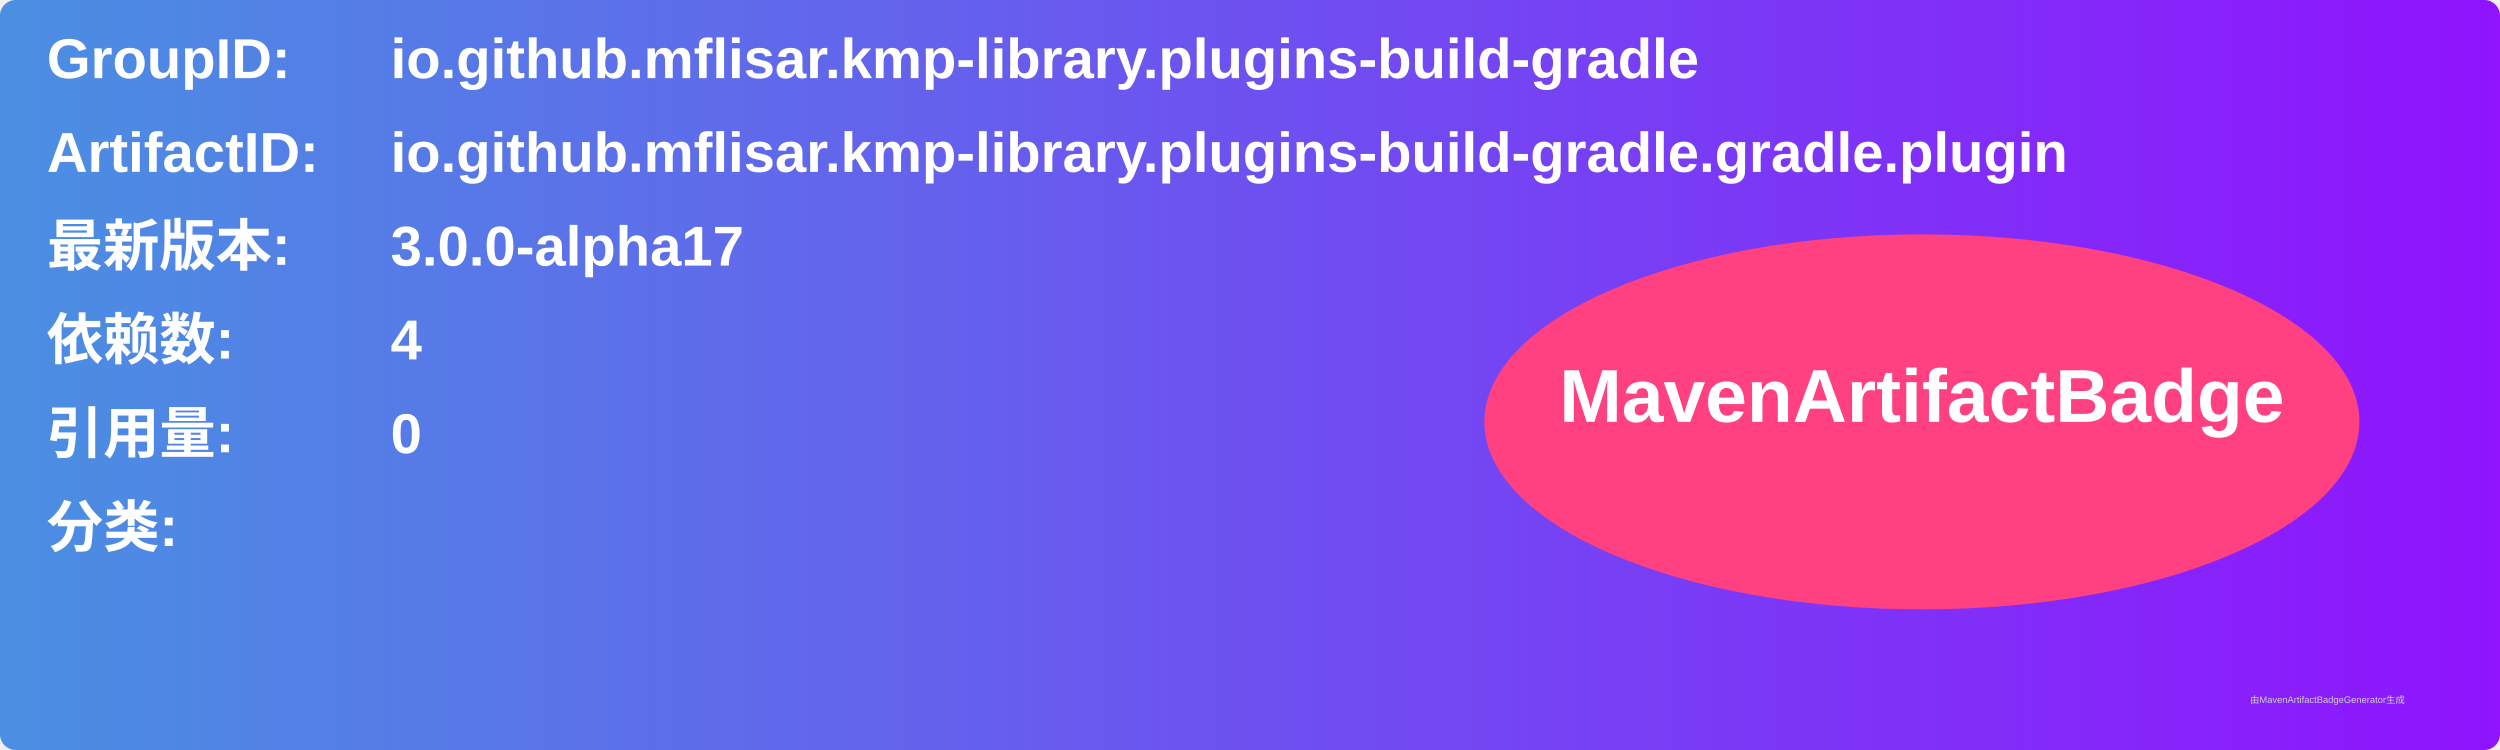
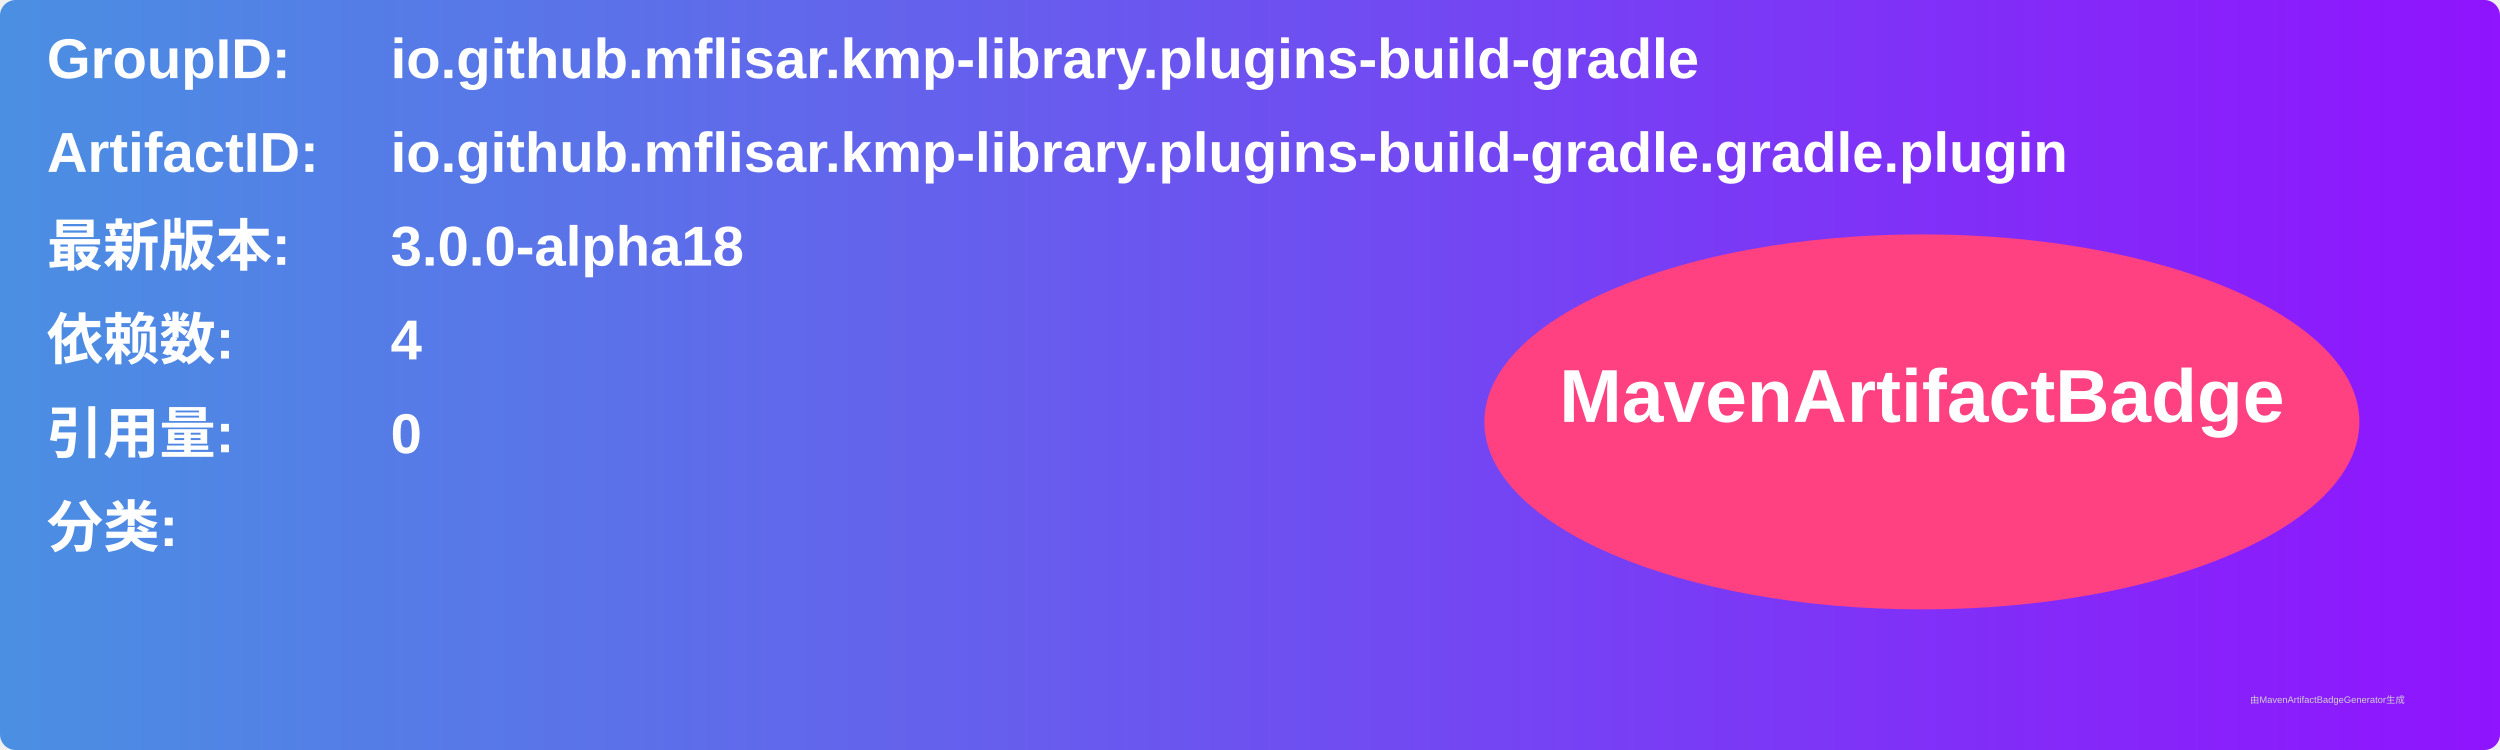
<svg xmlns="http://www.w3.org/2000/svg" width="800" height="240" viewBox="0 0 800 240">
  <linearGradient id="grad" x1="0%" y1="0%" x2="100%" y2="0%">
    <stop offset="0%" stop-color="#4a90e2" />
    <stop offset="100%" stop-color="#9013fe" />
  </linearGradient>
  <rect width="100%" height="100%" rx="5" ry="5" fill="url(#grad)" />
  <g transform="translate(15, 15)">
    <text x="0" y="10" font-family="Arial" font-size="18" fill="white" font-weight="bold" width="260">GroupID:</text>
    <text x="110" y="10" font-family="Arial" font-size="18" fill="white" font-weight="bold" width="460">io.github.mflisar.kmp-library.plugins-build-gradle</text>
    <text x="0" y="40" font-family="Arial" font-size="18" fill="white" font-weight="bold" width="260">ArtifactID:</text>
    <text x="110" y="40" font-family="Arial" font-size="18" fill="white" font-weight="bold" width="460">io.github.mflisar.kmp-library.plugins-build-gradle.gradle.plugin</text>
    <text x="0" y="70" font-family="Arial" font-size="18" fill="white" font-weight="bold">最新版本:</text>
    <text x="110" y="70" font-family="Arial" font-size="18" fill="white" font-weight="bold">
-       <tspan font-weight="bold">3.0.0-alpha17</tspan>
+       <tspan font-weight="bold">3.0.0-alpha18</tspan>
    </text>
    <text x="0" y="100" font-family="Arial" font-size="18" fill="white" font-weight="bold">依赖数: </text>
    <text x="110" y="100" font-family="Arial" font-size="18" fill="white">
      <tspan font-weight="bold">4</tspan>
    </text>
    <text x="0" y="130" font-family="Arial" font-size="18" fill="white" font-weight="bold">引用量: </text>
    <text x="110" y="130" font-family="Arial" font-size="18" fill="white">
      <tspan font-weight="bold">0</tspan>
    </text>
    <text x="0" y="160" font-family="Arial" font-size="18" fill="white" font-weight="bold">分类:</text>
    <text x="10" y="190" font-family="Arial" font-size="10" fill="white">
      <tspan font-weight="bold" />
    </text>
    <ellipse cx="600" cy="120" rx="140" ry="60" fill="#ff4081" />
    <text x="600" y="120" text-anchor="middle" font-family="Arial" font-size="24" fill="white" font-weight="bold">MavenArtifactBadge</text>
  </g>
  <text x="720" y="225" font-family="Arial" font-size="3" fill="#d0d0d0">由MavenArtifactBadgeGenerator生成</text>
</svg>
